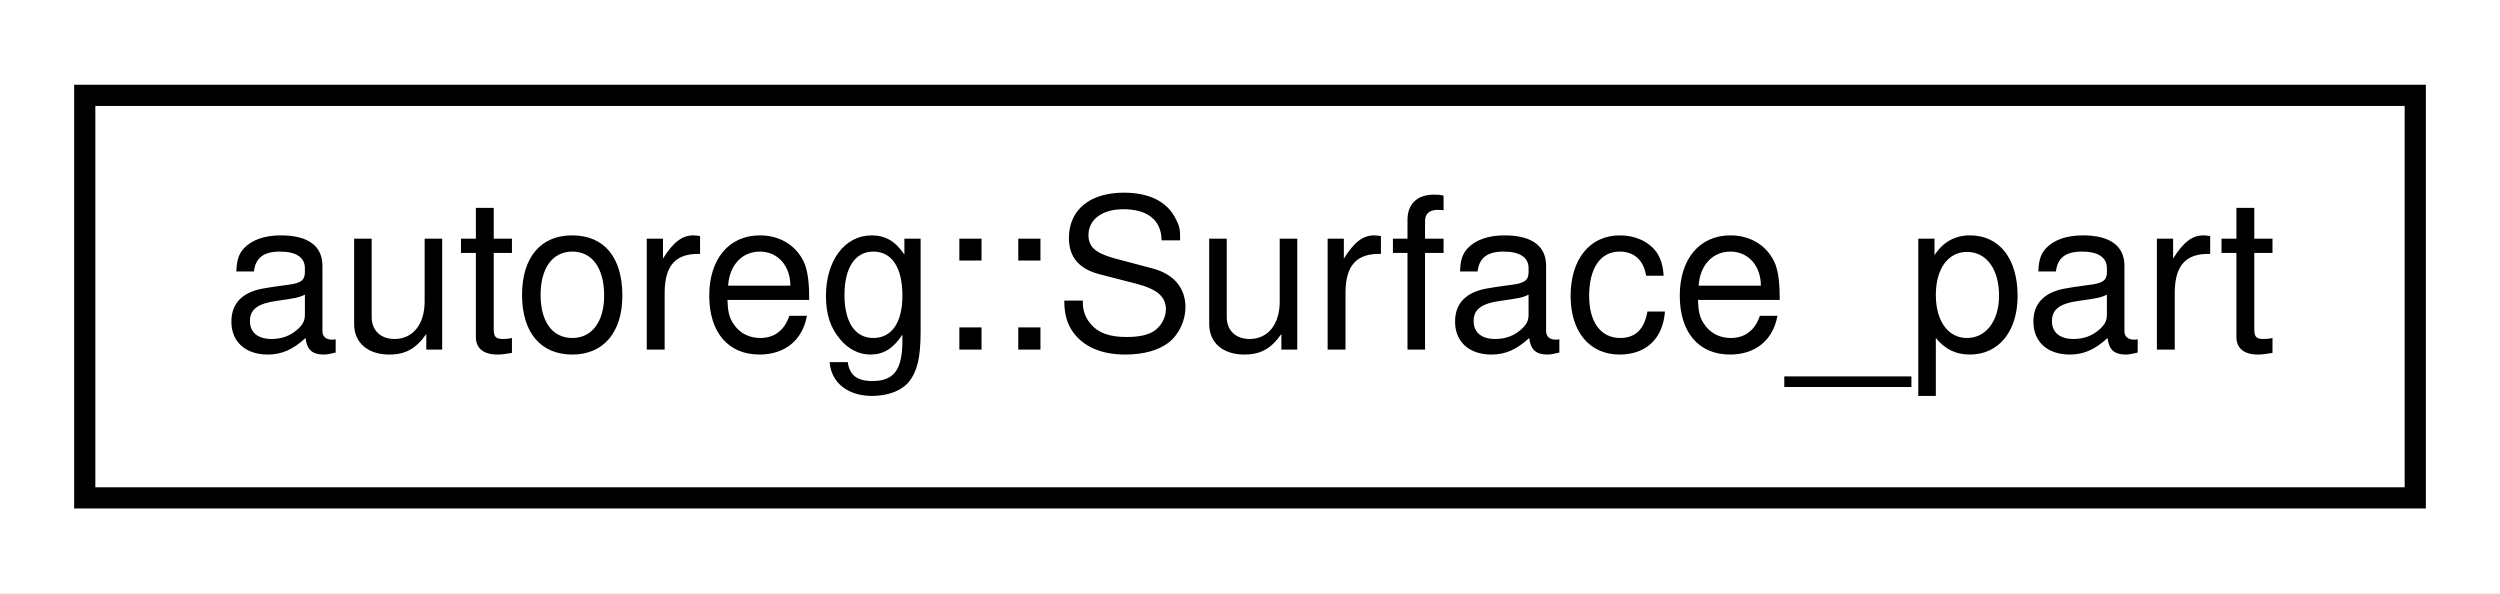
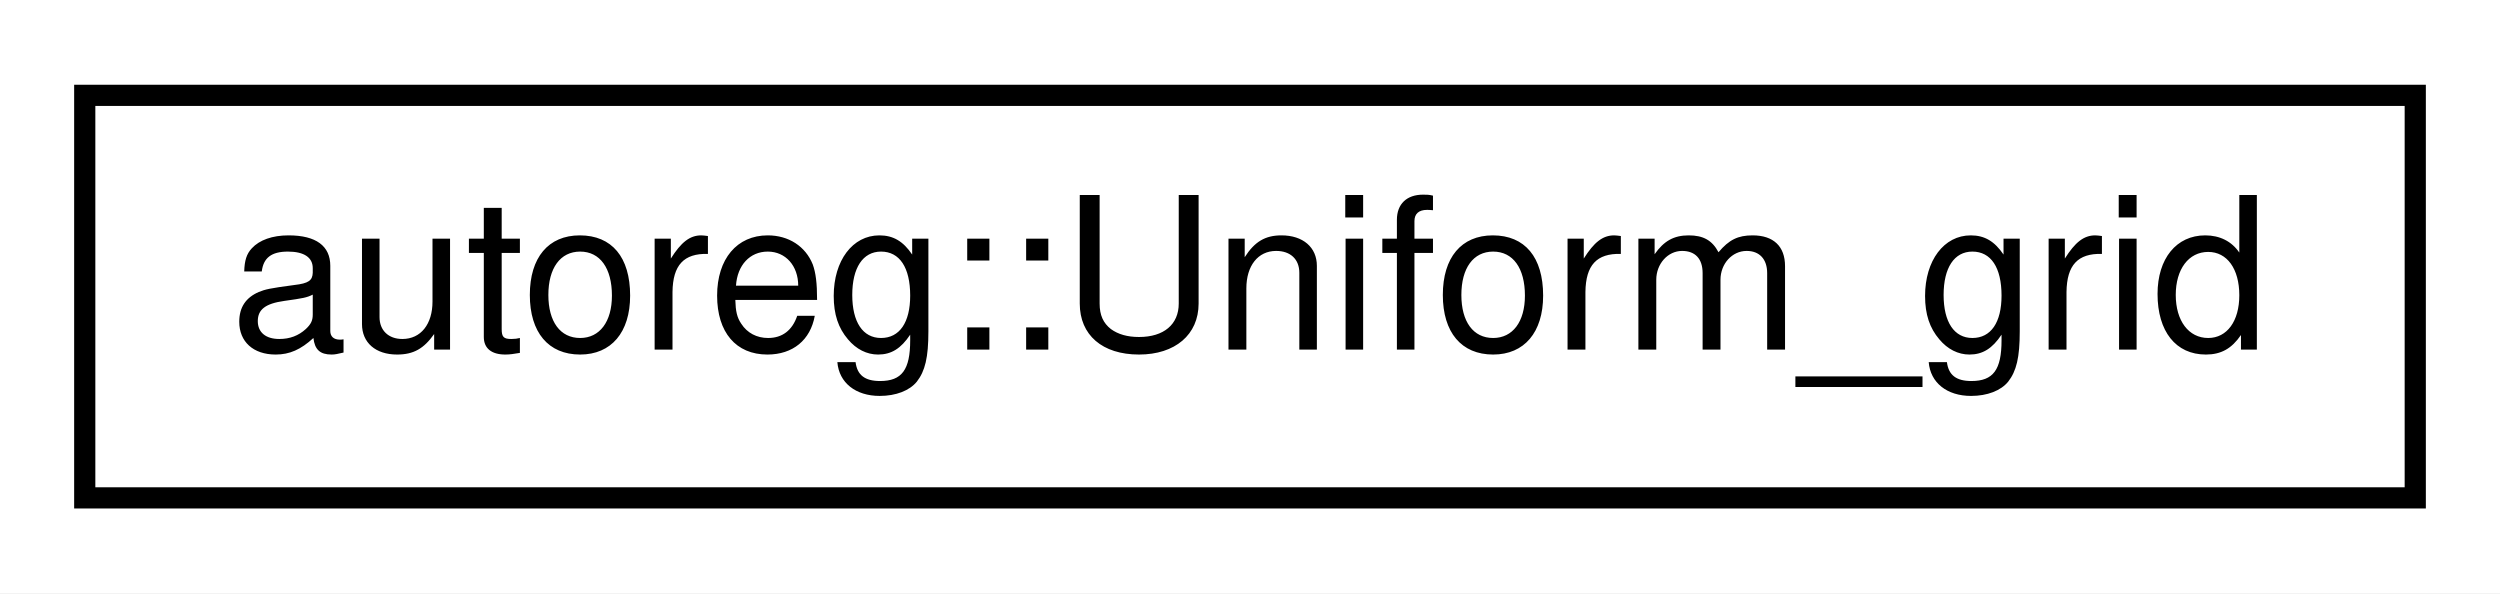
<svg xmlns="http://www.w3.org/2000/svg" xmlns:xlink="http://www.w3.org/1999/xlink" width="118pt" height="28pt" viewBox="0.00 0.00 118.00 28.00">
  <g id="graph0" class="graph" transform="scale(1 1) rotate(0) translate(4 24)">
    <polygon fill="white" stroke="none" points="-4,4 -4,-24 114,-24 114,4 -4,4" />
    <g id="node1" class="node">
      <g id="a_node1">
-         <a xlink:href="structautoreg_1_1Surface__part.html" target="_top" xlink:title="autoreg::Surface_part">
+         <a xlink:href="structautoreg_1_1Uniform__grid.html" target="_top" xlink:title="autoreg::Uniform_grid">
          <polygon fill="white" stroke="black" points="0,-0.5 0,-19.5 110,-19.5 110,-0.5 0,-0.5" />
-           <text text-anchor="middle" x="55" y="-7.5" font-family="Helvetica,sans-Serif" font-size="10.00">autoreg::Surface_part</text>
+           <text text-anchor="middle" x="55" y="-7.5" font-family="Helvetica,sans-Serif" font-size="10.00">autoreg::Uniform_grid</text>
        </a>
      </g>
    </g>
  </g>
</svg>
